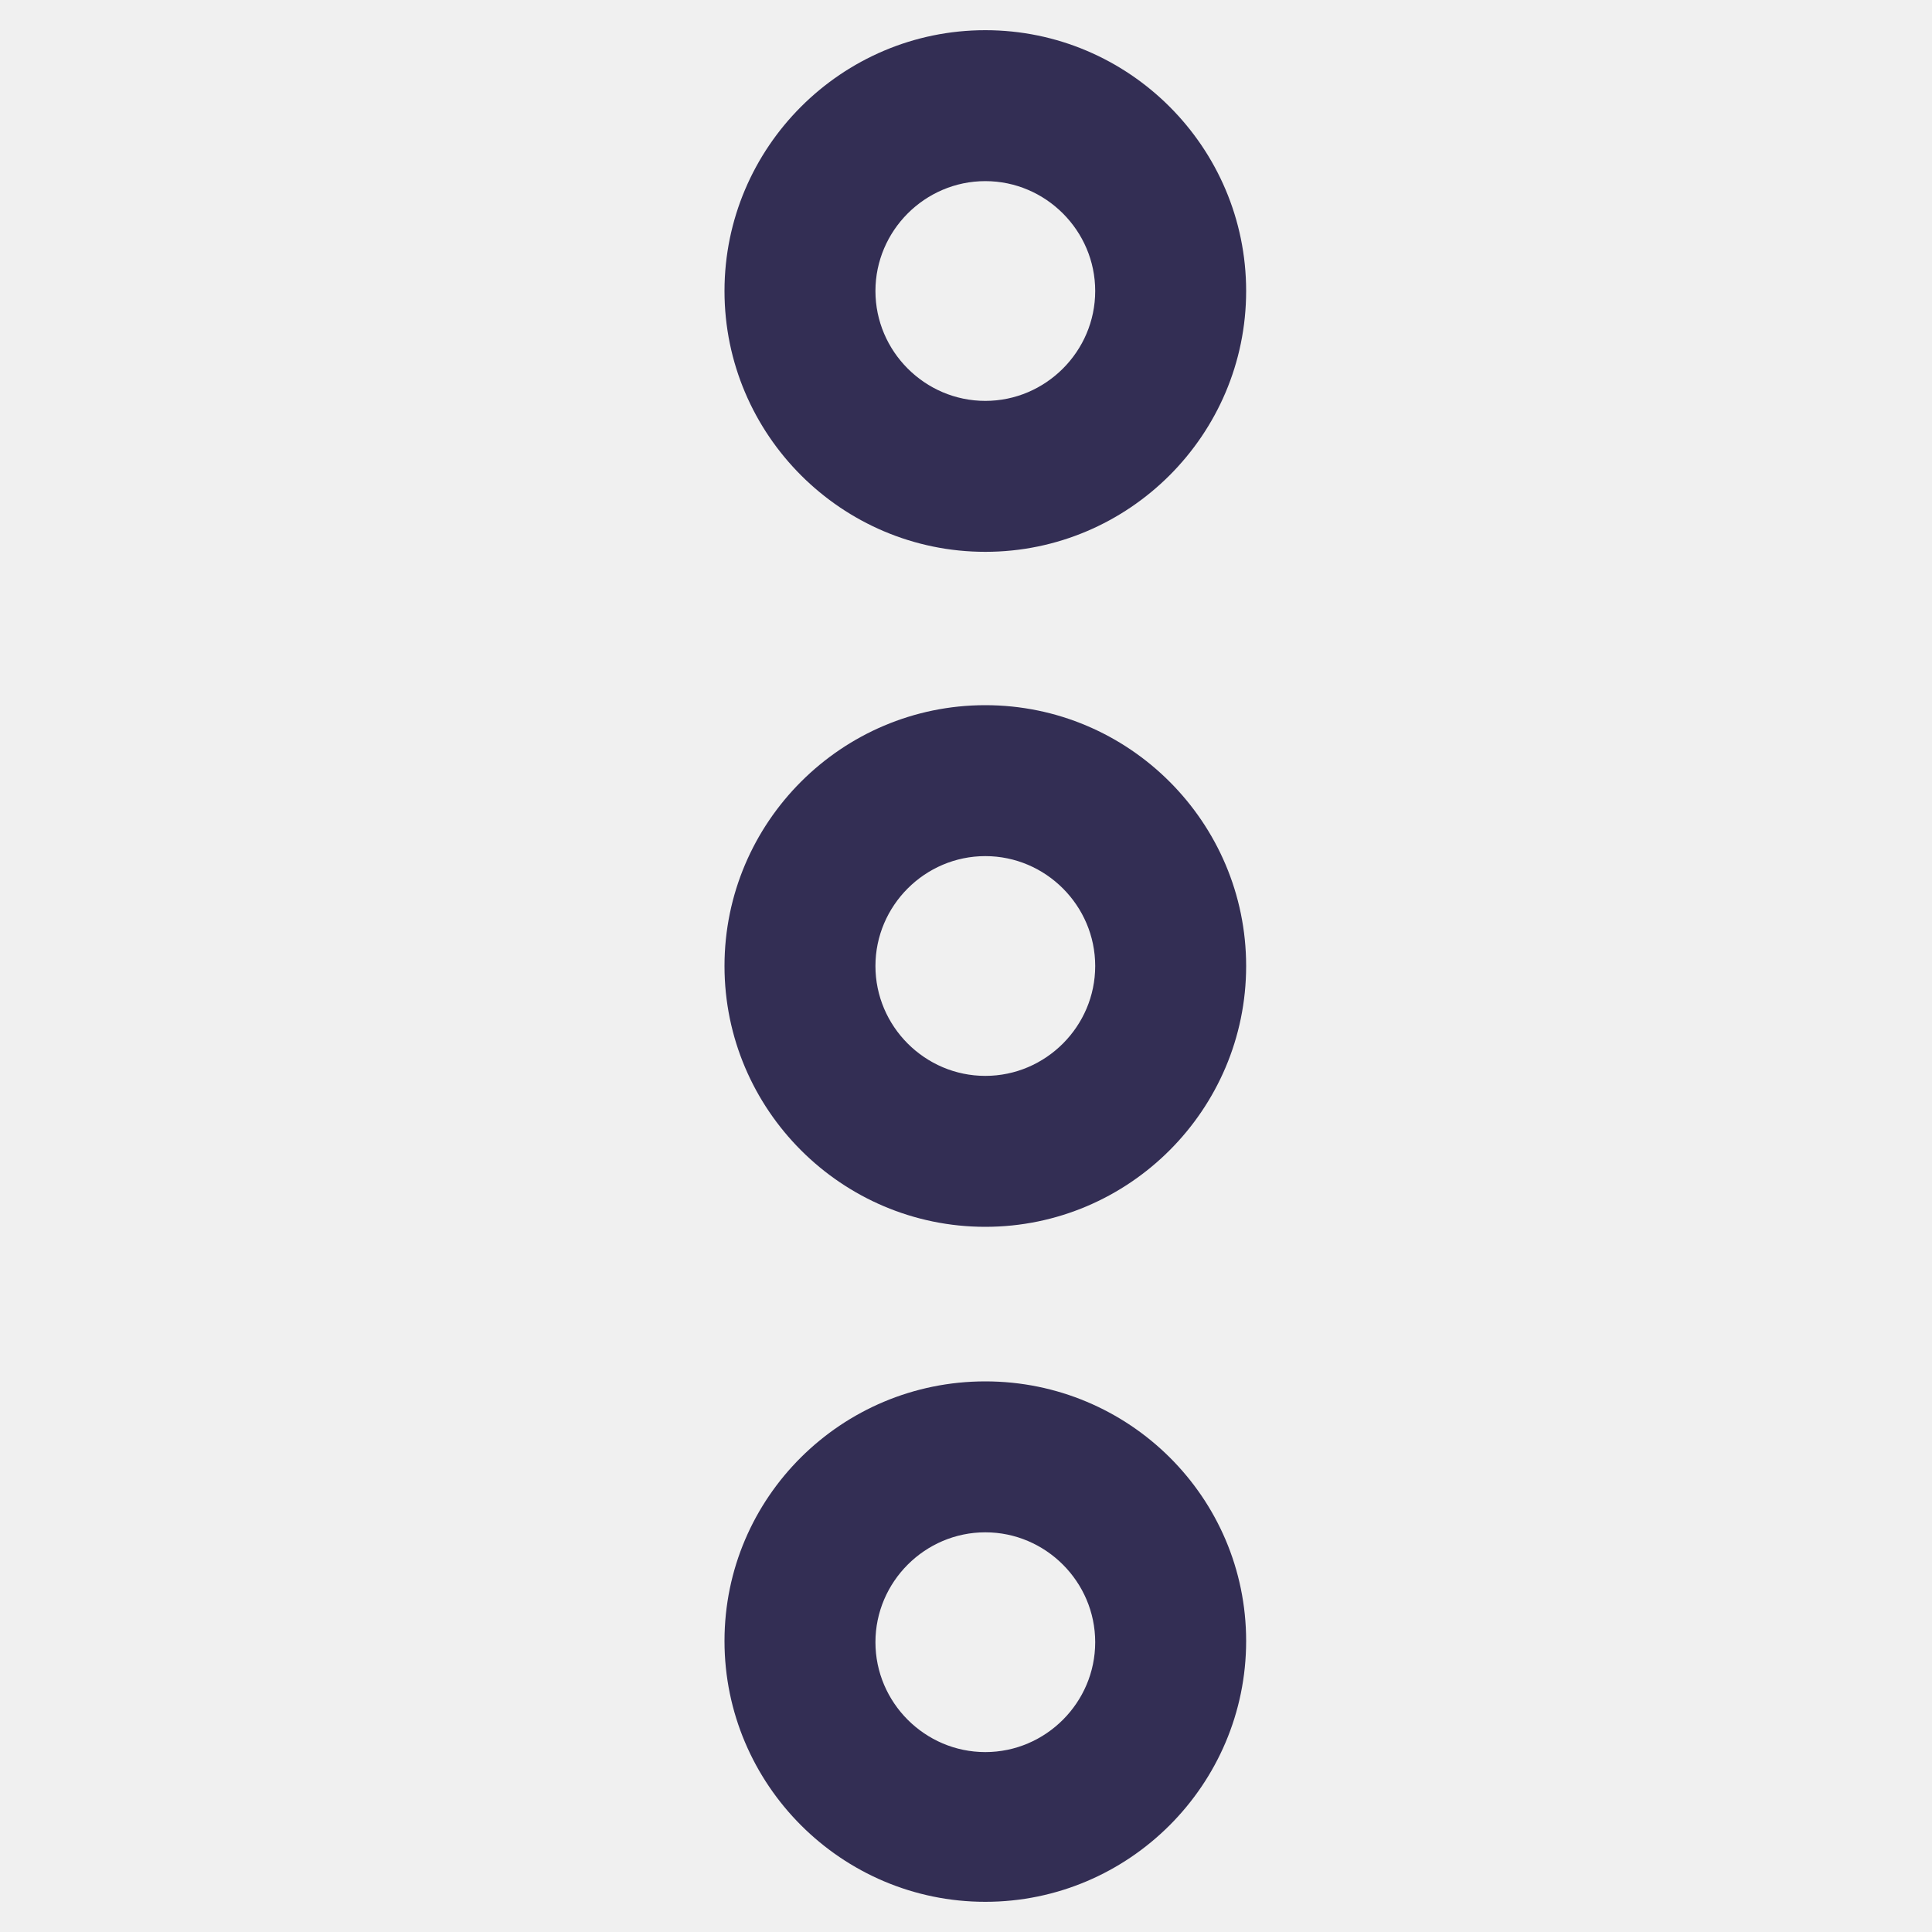
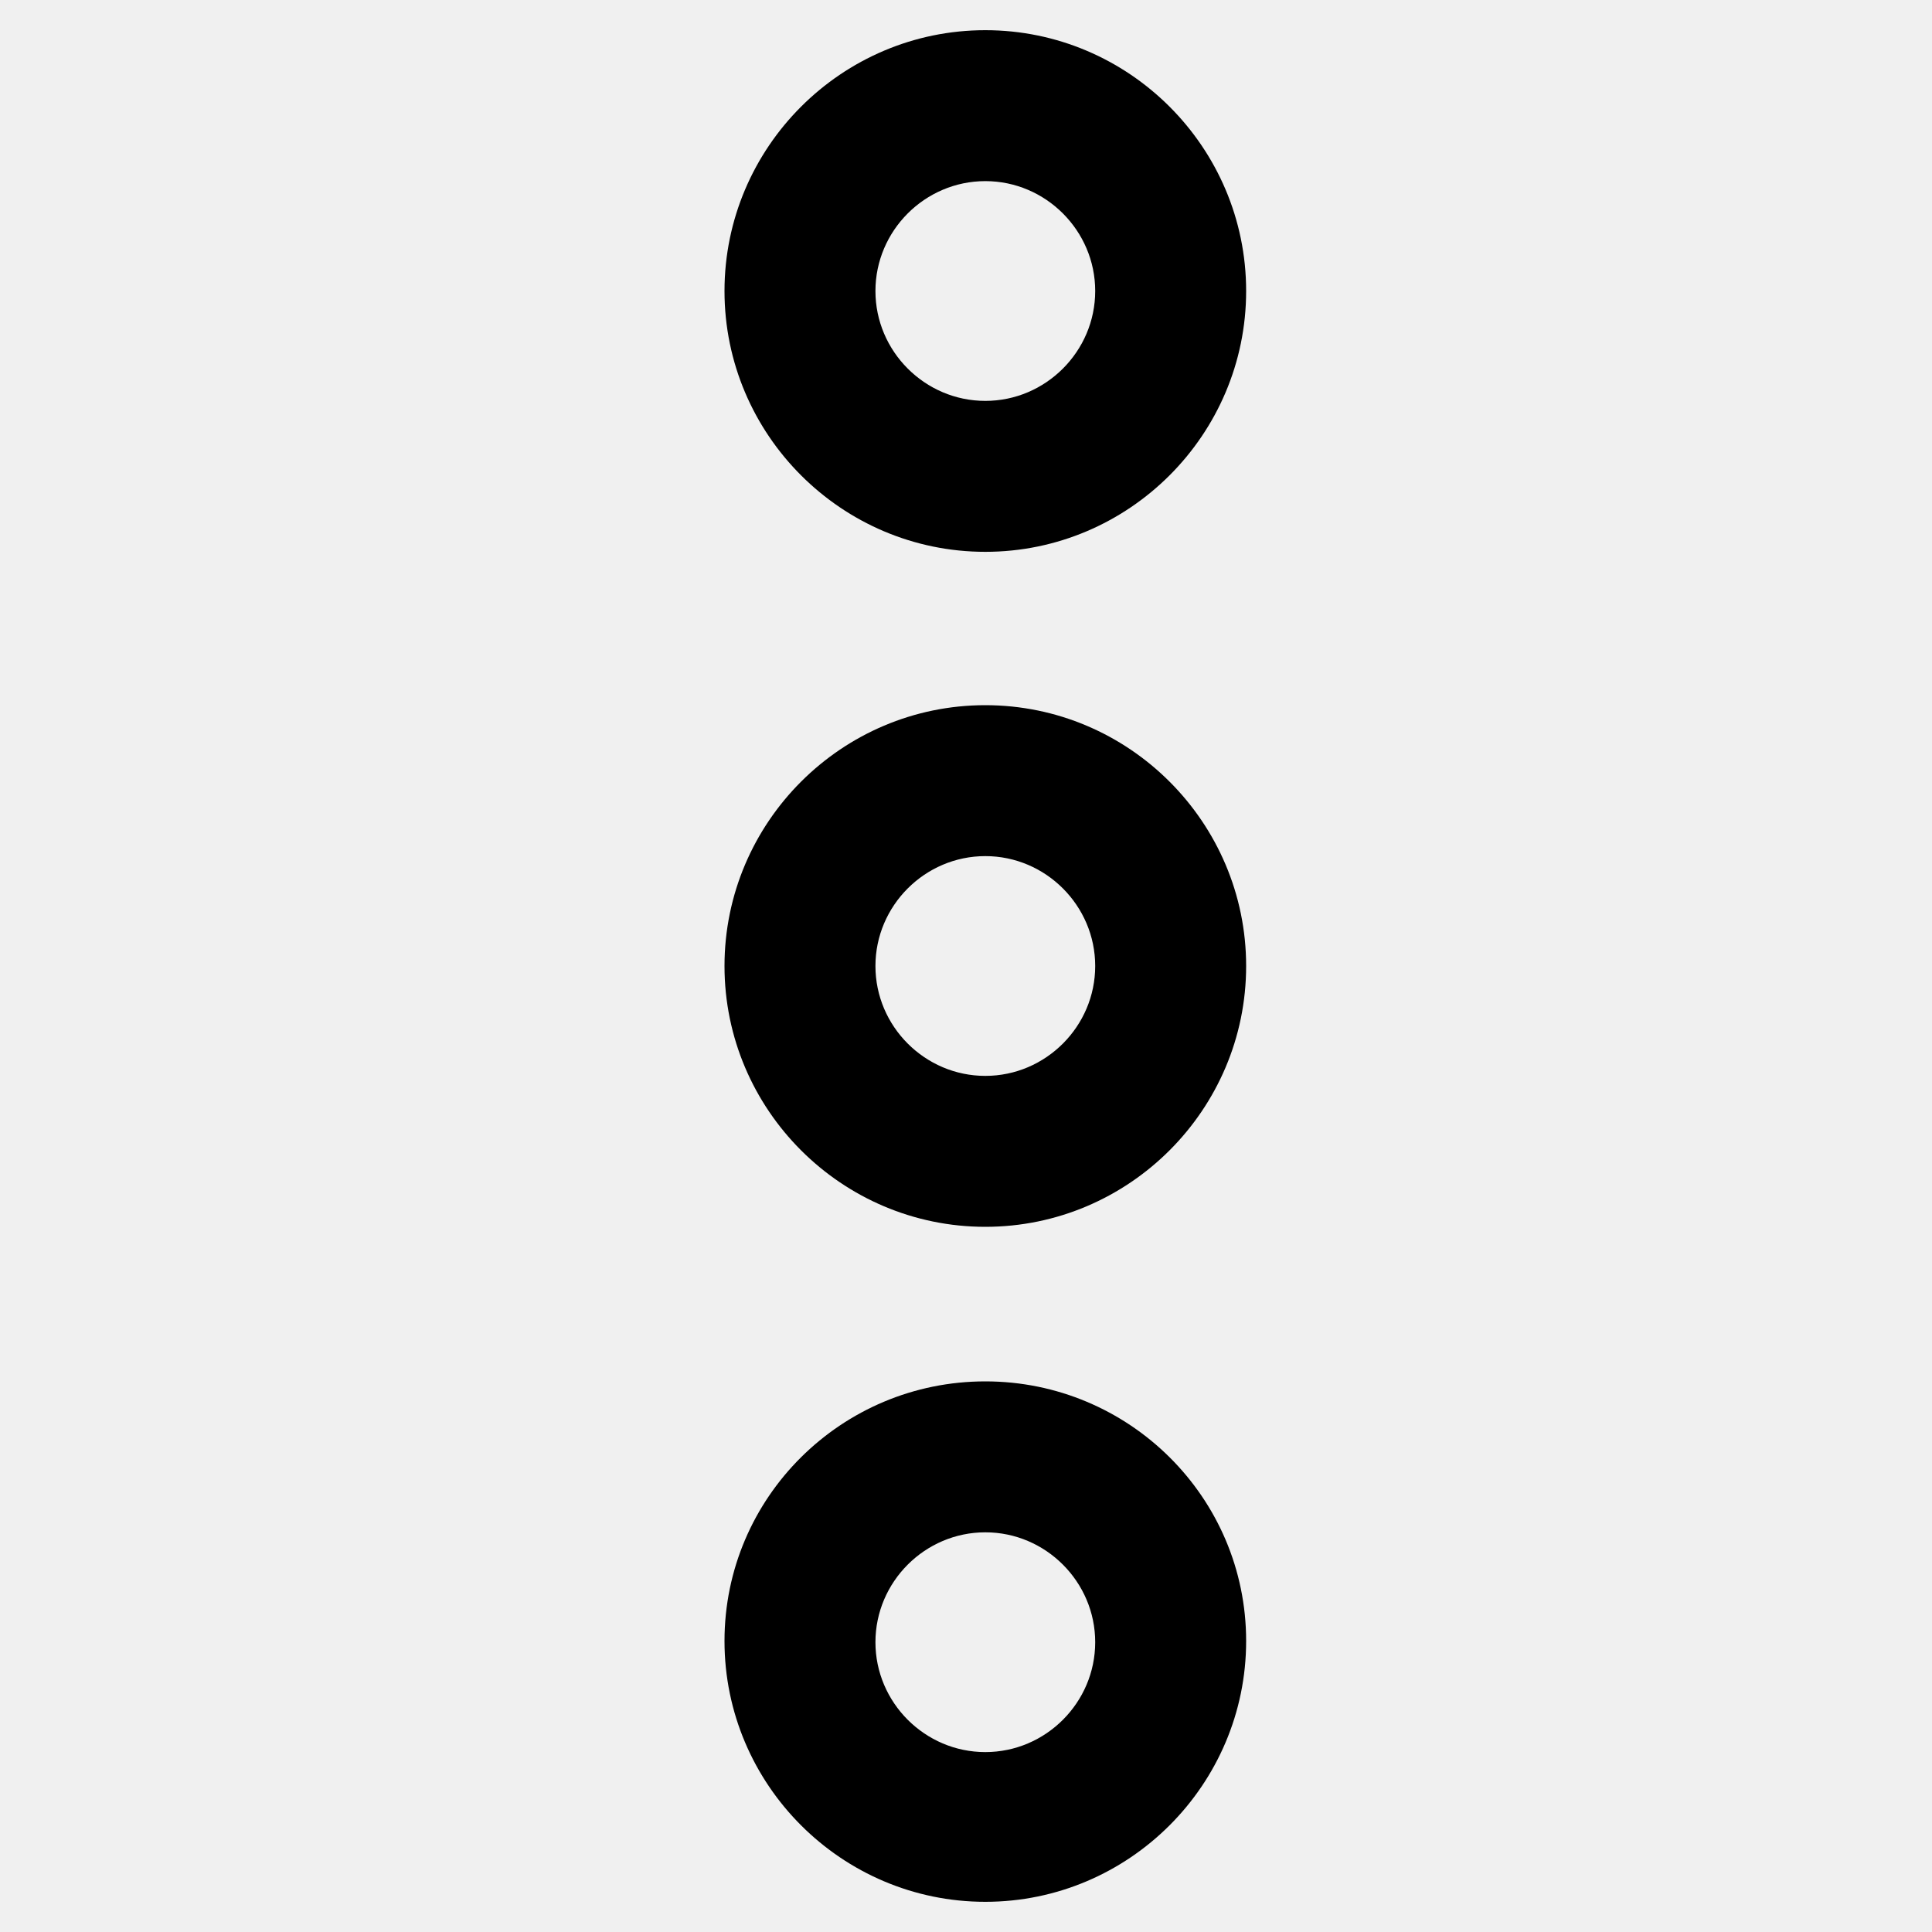
<svg xmlns="http://www.w3.org/2000/svg" viewBox="0 0 16 16" fill="none">
  <mask id="mask0" mask-type="alpha" maskUnits="userSpaceOnUse" x="6" y="0" width="5" height="16">
    <path d="M8.16 7.09C8.66 7.09 9.07 7.5 9.07 8C9.07 8.5 8.66 8.91 8.16 8.91C7.66 8.91 7.25 8.5 7.25 8C7.25 7.5 7.66 7.09 8.16 7.09ZM8.16 5.84C6.97 5.84 6 6.81 6 8C6 9.19 6.97 10.16 8.16 10.16C9.35 10.16 10.32 9.19 10.32 8C10.32 6.81 9.35 5.84 8.16 5.84Z" fill="white" />
    <path d="M8.16 12.69C8.66 12.69 9.07 13.1 9.07 13.6C9.07 14.1 8.66 14.51 8.16 14.51C7.66 14.51 7.25 14.1 7.25 13.6C7.25 13.1 7.66 12.69 8.16 12.69ZM8.16 11.44C6.97 11.44 6 12.4 6 13.59C6 14.78 6.97 15.75 8.16 15.75C9.35 15.75 10.32 14.78 10.32 13.59C10.32 12.4 9.35 11.44 8.16 11.44Z" fill="white" />
    <path d="M8.16 1.5C8.66 1.5 9.07 1.91 9.07 2.41C9.07 2.91 8.66 3.32 8.16 3.32C7.66 3.32 7.25 2.91 7.25 2.41C7.25 1.91 7.66 1.5 8.16 1.5ZM8.16 0.25C6.97 0.25 6 1.22 6 2.41C6 3.6 6.97 4.57 8.16 4.57C9.35 4.57 10.32 3.6 10.32 2.41C10.32 1.22 9.35 0.25 8.16 0.25Z" fill="white" />
  </mask>
  <g mask="url(#mask0)">
-     <rect width="16" height="16" fill="#332E54" />
+     <rect width="16" height="16" fill="currentColor" />
  </g>
</svg>
